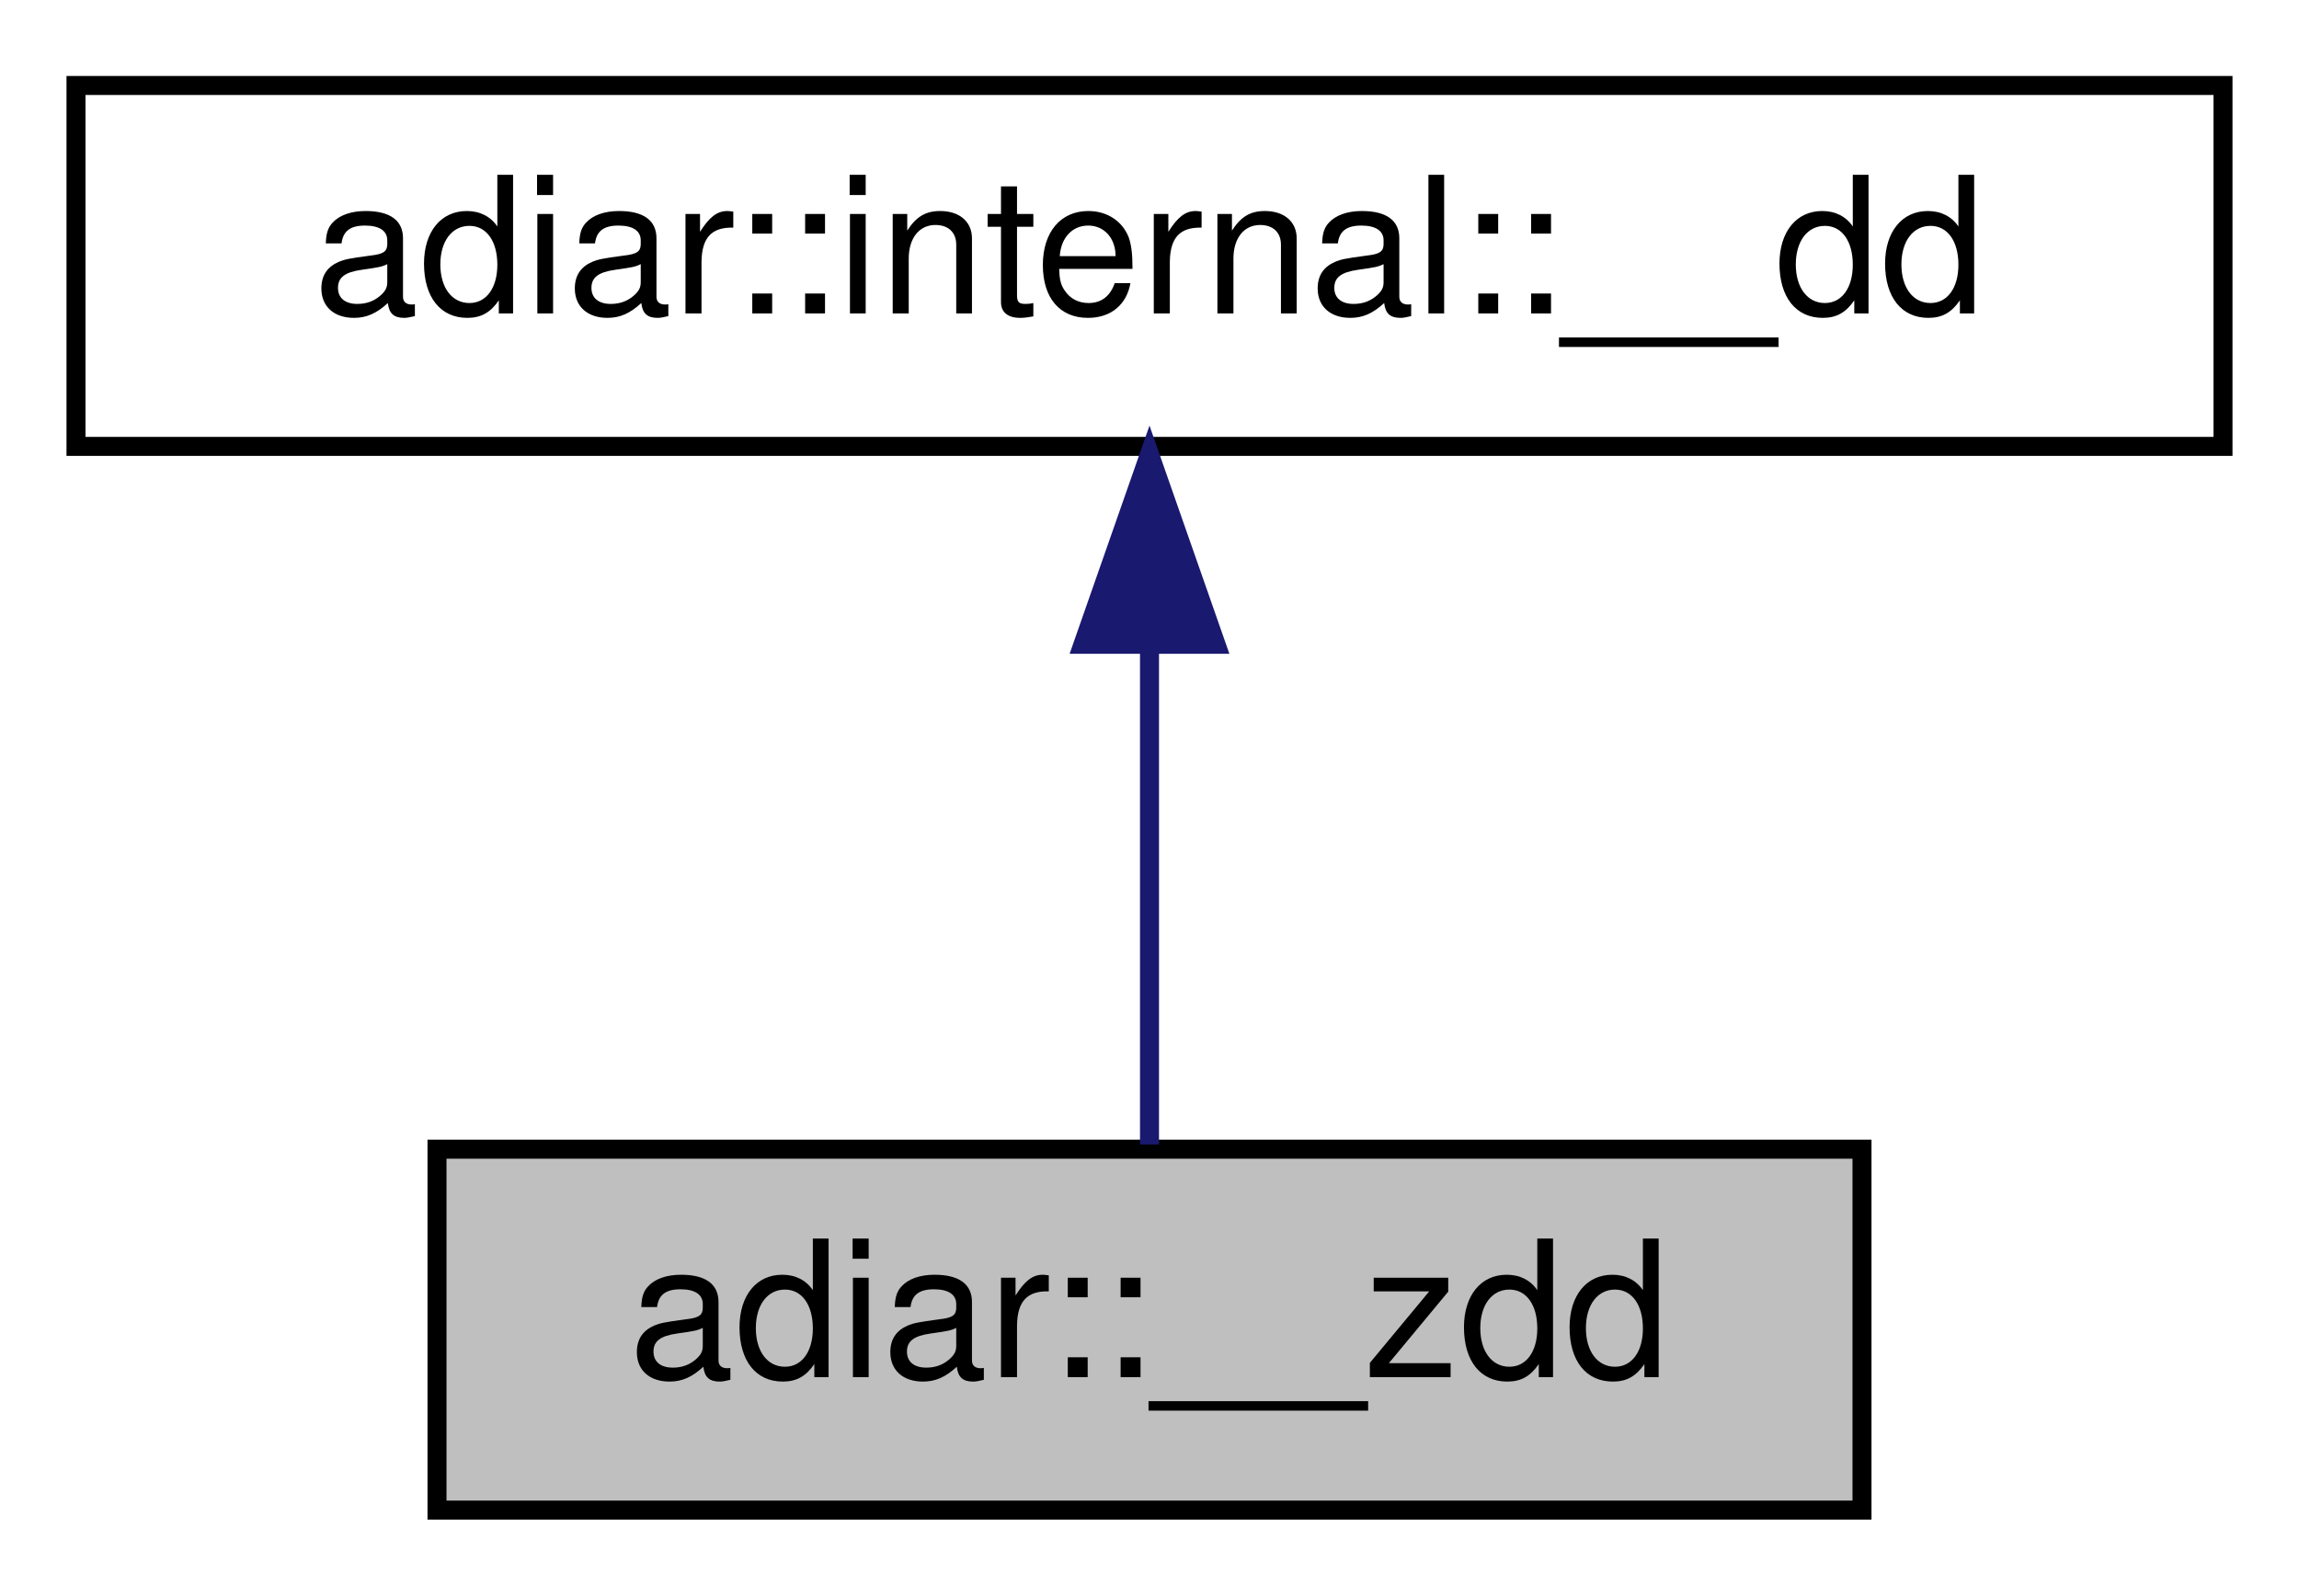
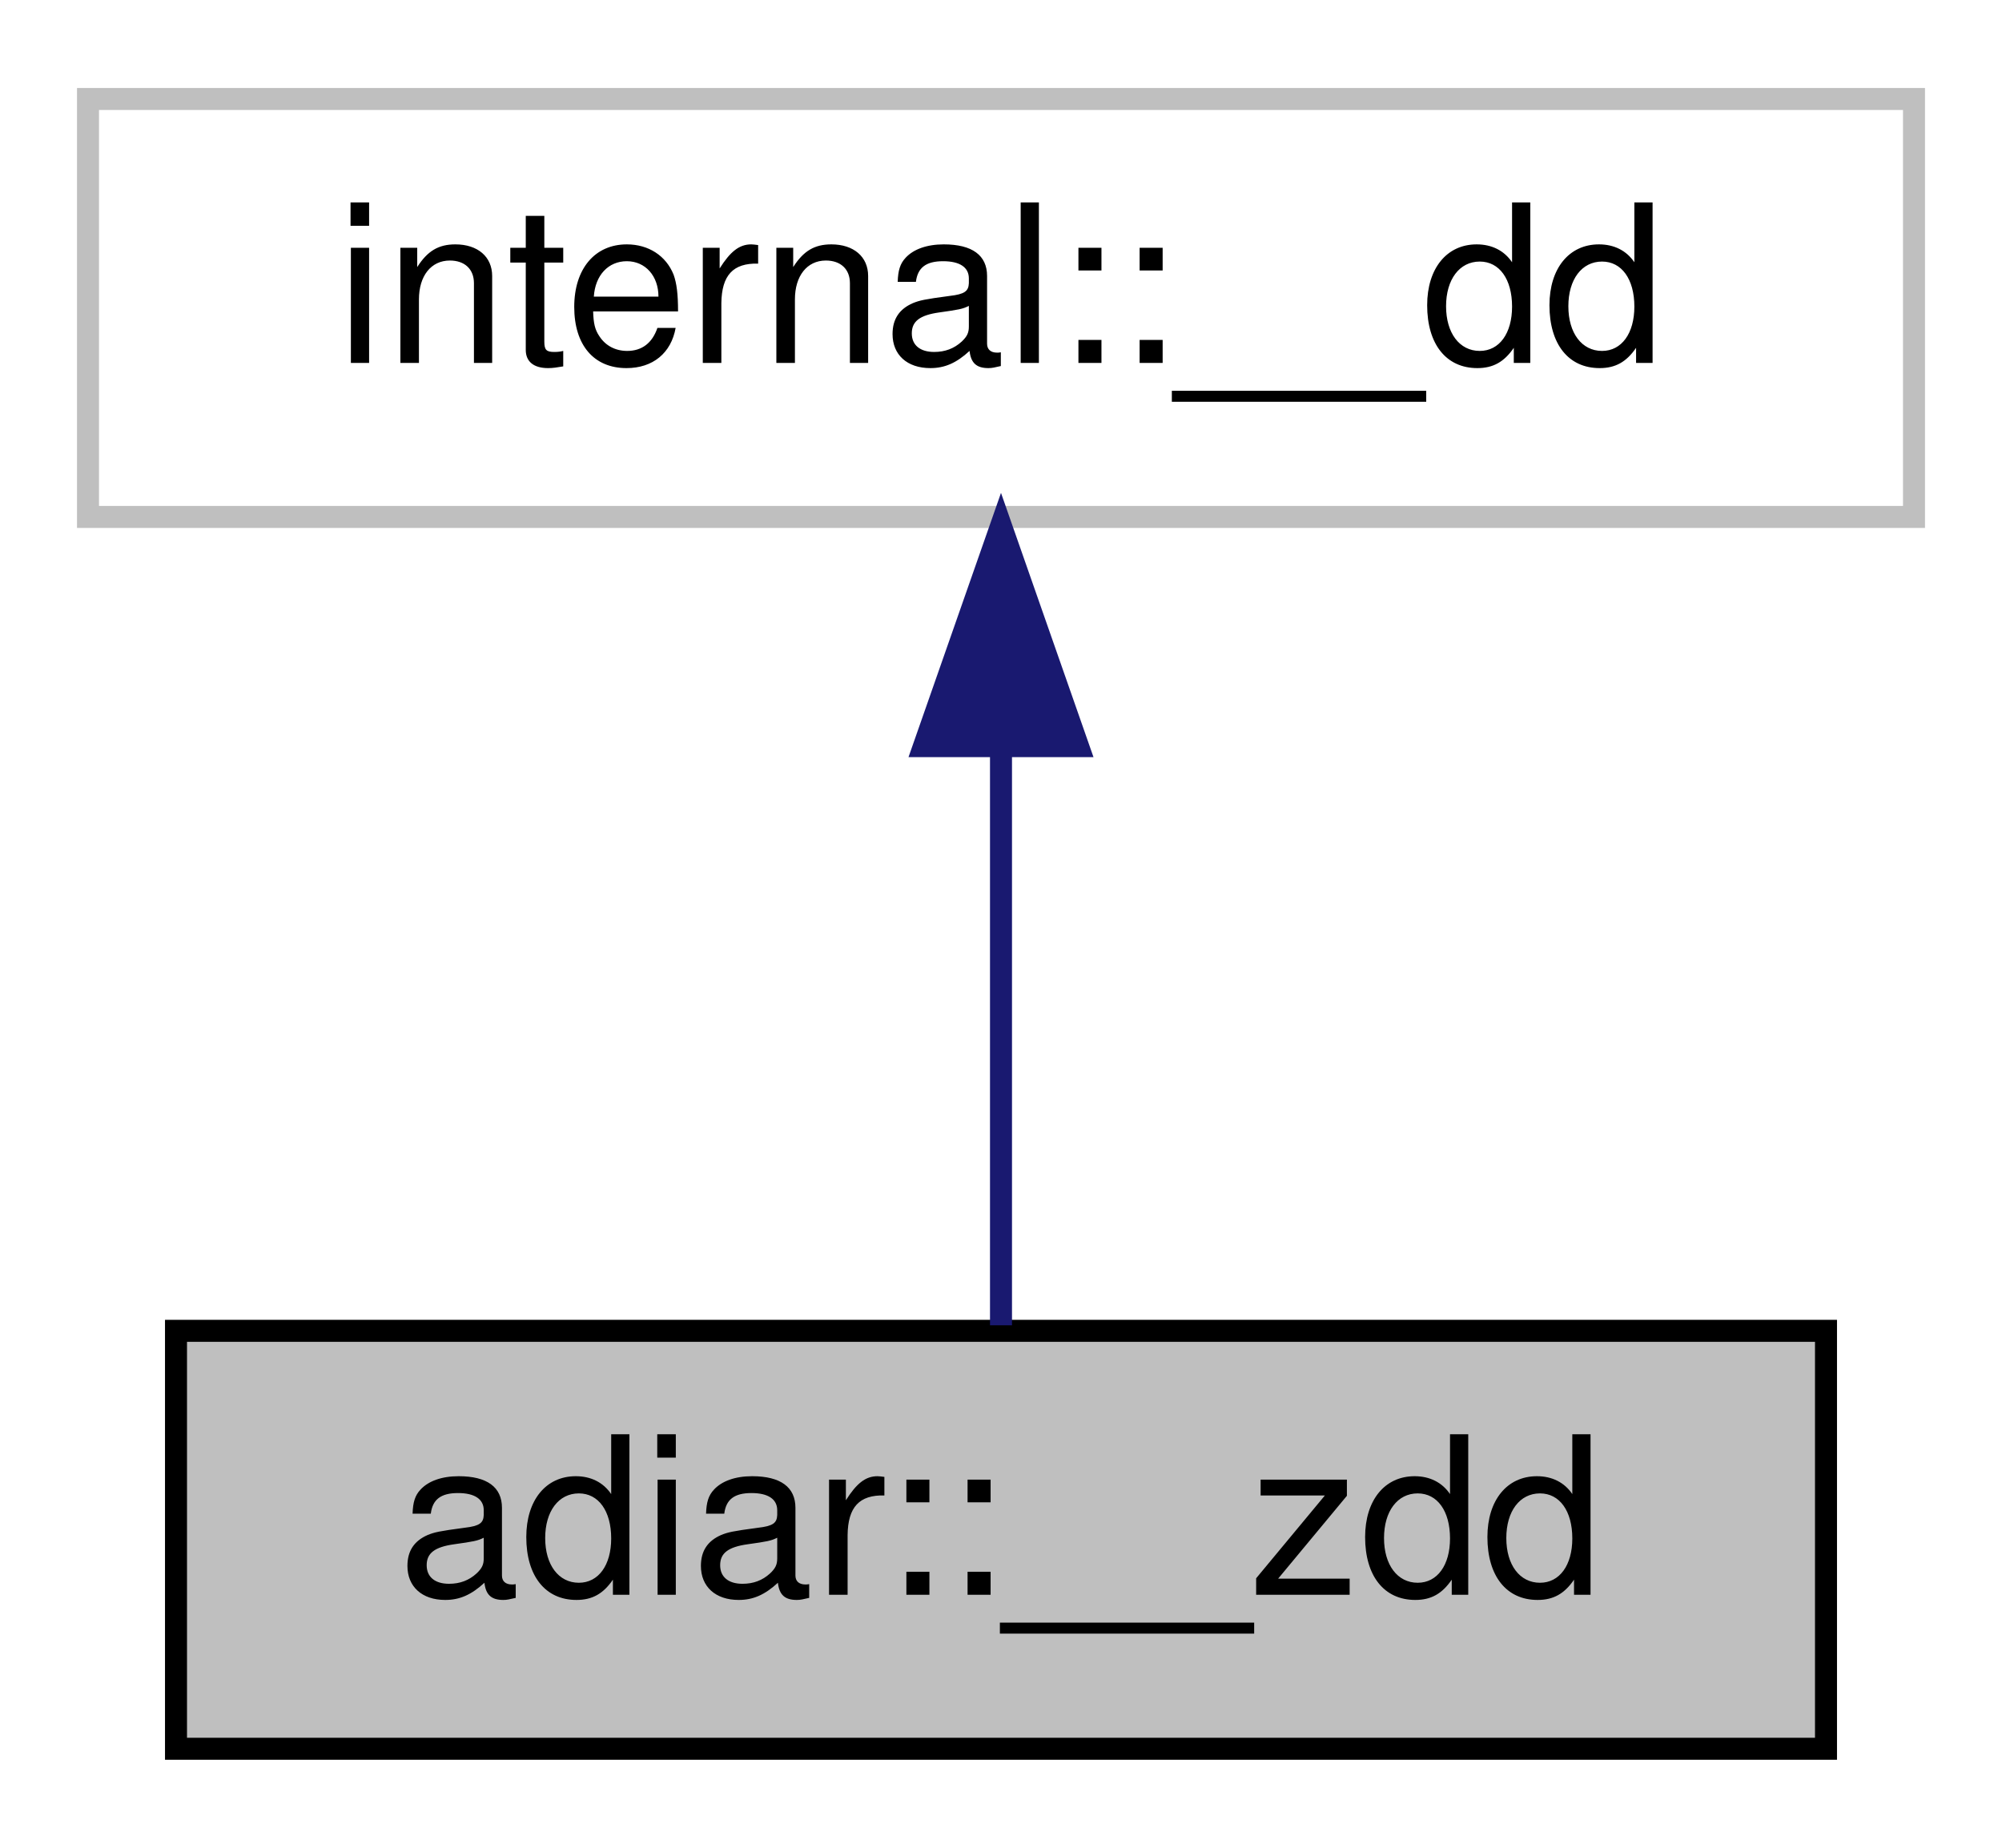
- <svg xmlns="http://www.w3.org/2000/svg" xmlns:xlink="http://www.w3.org/1999/xlink" width="121pt" height="84pt" viewBox="0.00 0.00 121.00 84.00">
+ <svg xmlns="http://www.w3.org/2000/svg" xmlns:xlink="http://www.w3.org/1999/xlink" width="91pt" height="84pt" viewBox="0.00 0.00 91.00 84.00">
  <g id="graph0" class="graph" transform="scale(1 1) rotate(0) translate(4 80)">
    <g id="node1" class="node">
      <g id="a_node1">
        <a xlink:title="A (possibly unreduced) Zero-suppressed Decision Diagram.">
-           <polygon fill="#bfbfbf" stroke="black" points="19,-0.5 19,-19.5 94,-19.5 94,-0.5 19,-0.5" />
-           <text text-anchor="middle" x="56.5" y="-7.5" font-family="Helvetica,sans-Serif" font-size="10.00">adiar::__zdd</text>
+           <polygon fill="#bfbfbf" stroke="black" points="4,-0.5 4,-19.5 79,-19.5 79,-0.5 4,-0.5" />
+           <text text-anchor="middle" x="41.5" y="-7.5" font-family="Helvetica,sans-Serif" font-size="10.00">adiar::__zdd</text>
        </a>
      </g>
    </g>
    <g id="node2" class="node">
      <g id="a_node2">
-         <a xlink:href="classadiar_1_1internal_1_1____dd.html" target="_top" xlink:title=" ">
-           <polygon fill="none" stroke="black" points="0,-56.5 0,-75.5 113,-75.5 113,-56.5 0,-56.5" />
-           <text text-anchor="middle" x="56.5" y="-63.5" font-family="Helvetica,sans-Serif" font-size="10.00">adiar::internal::__dd</text>
+         <a xlink:title=" ">
+           <polygon fill="none" stroke="#bfbfbf" points="0,-56.5 0,-75.5 83,-75.5 83,-56.5 0,-56.5" />
+           <text text-anchor="middle" x="41.5" y="-63.5" font-family="Helvetica,sans-Serif" font-size="10.00">internal::__dd</text>
        </a>
      </g>
    </g>
    <g id="edge1" class="edge">
-       <path fill="none" stroke="midnightblue" d="M56.5,-45.8C56.5,-36.91 56.5,-26.78 56.5,-19.75" />
-       <polygon fill="midnightblue" stroke="midnightblue" points="53,-46.08 56.5,-56.08 60,-46.08 53,-46.08" />
+       <path fill="none" stroke="midnightblue" d="M41.5,-45.8C41.5,-36.91 41.5,-26.78 41.5,-19.75" />
+       <polygon fill="midnightblue" stroke="midnightblue" points="38,-46.08 41.5,-56.08 45,-46.08 38,-46.08" />
    </g>
  </g>
</svg>
